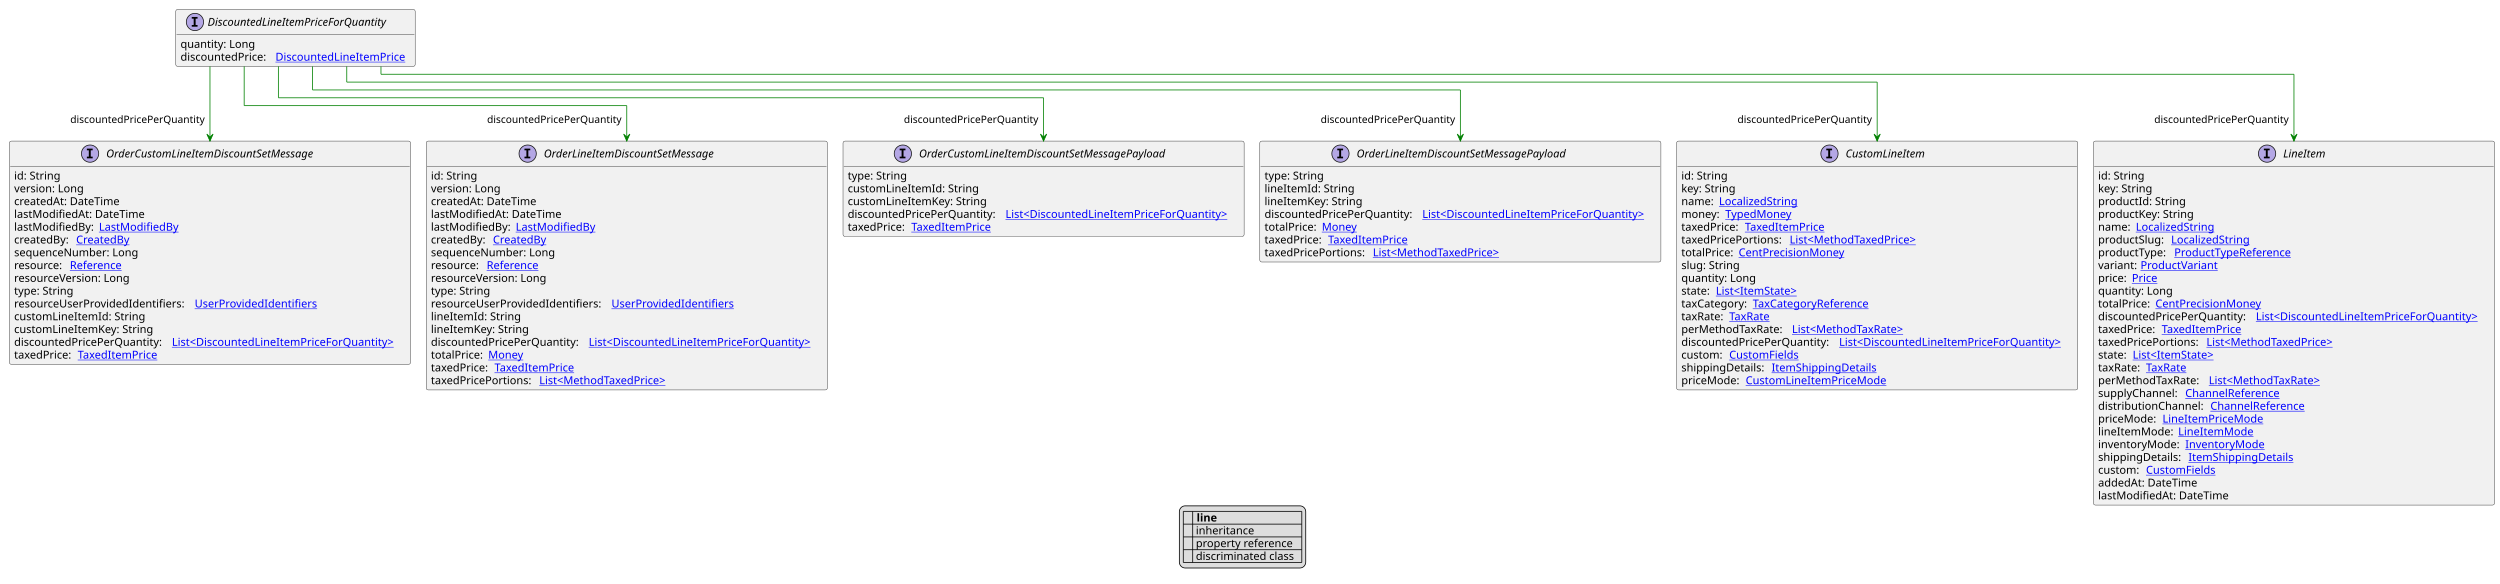
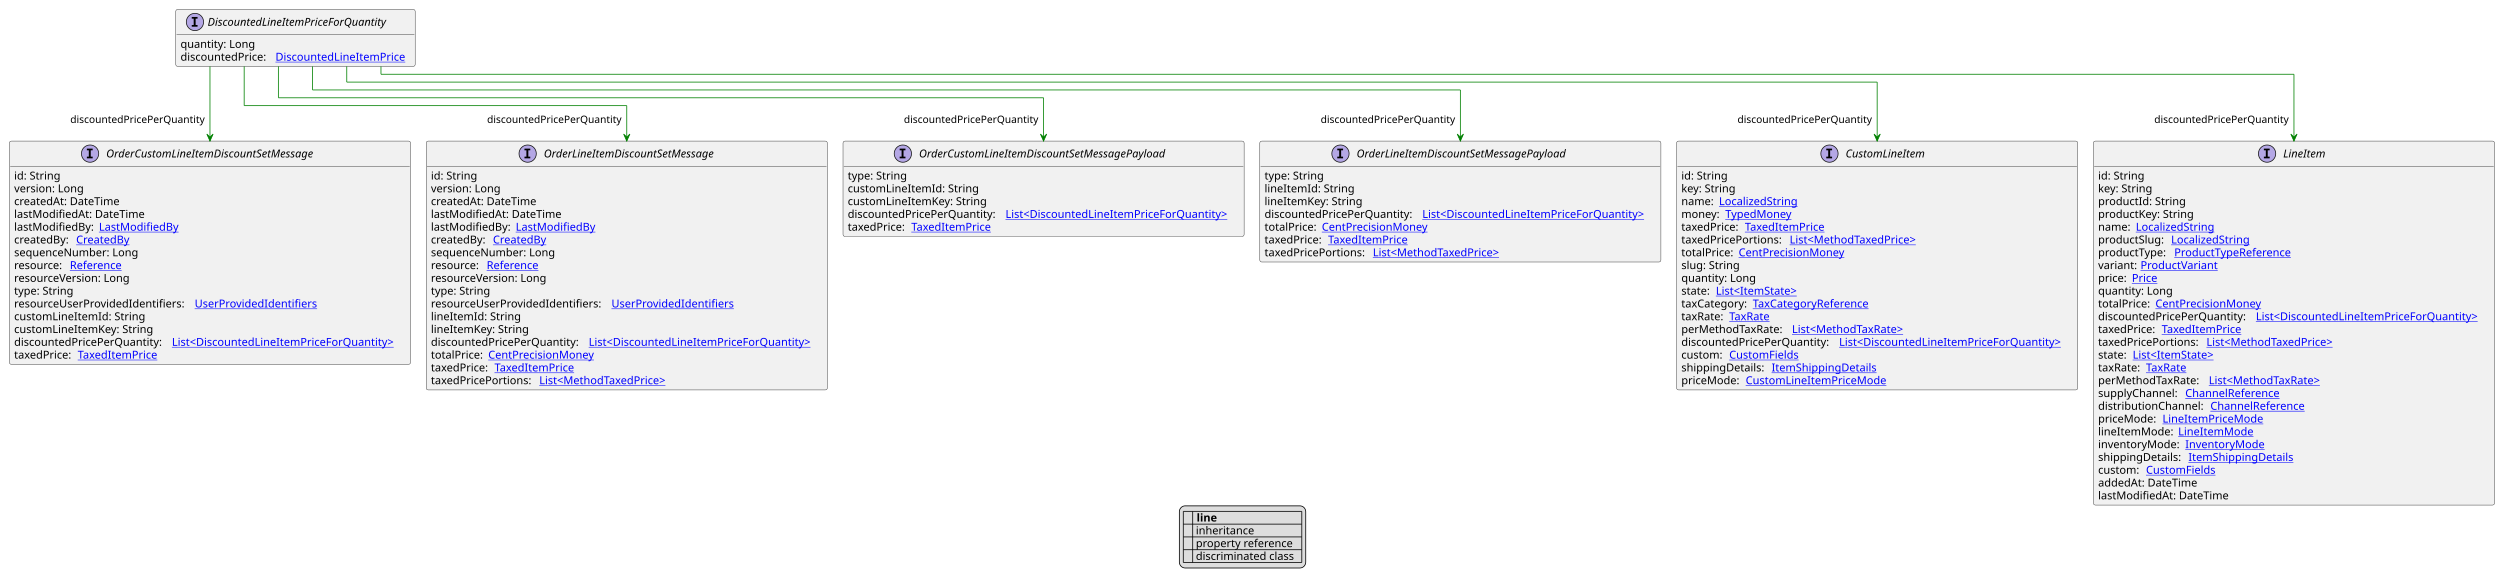
<svg xmlns="http://www.w3.org/2000/svg" xmlns:xlink="http://www.w3.org/1999/xlink" contentStyleType="text/css" height="743px" preserveAspectRatio="none" style="width:3185px;height:743px;background:#FFFFFF;" version="1.1" viewBox="0 0 3185 743" width="3185px" zoomAndPan="magnify">
  <defs>
-     <filter height="1" id="bf8etktivuy0j0" width="1" x="0" y="0">
+     <filter height="1" id="bsvft8hajh1it0" width="1" x="0" y="0">
      <feFlood flood-color="#000000" result="flood" />
      <feComposite in="SourceGraphic" in2="flood" operator="over" />
    </filter>
-     <filter height="1" id="bf8etktivuy0j1" width="1" x="0" y="0">
+     <filter height="1" id="bsvft8hajh1it1" width="1" x="0" y="0">
      <feFlood flood-color="#008000" result="flood" />
      <feComposite in="SourceGraphic" in2="flood" operator="over" />
    </filter>
-     <filter height="1" id="bf8etktivuy0j2" width="1" x="0" y="0">
+     <filter height="1" id="bsvft8hajh1it2" width="1" x="0" y="0">
      <feFlood flood-color="#0000FF" result="flood" />
      <feComposite in="SourceGraphic" in2="flood" operator="over" />
    </filter>
  </defs>
  <g>
    <a href="DiscountedLineItemPriceForQuantity.svg" target="_top" title="DiscountedLineItemPriceForQuantity.svg" xlink:actuate="onRequest" xlink:href="DiscountedLineItemPriceForQuantity.svg" xlink:show="new" xlink:title="DiscountedLineItemPriceForQuantity.svg" xlink:type="simple">
      <g id="elem_DiscountedLineItemPriceForQuantity">
        <rect codeLine="10" fill="#F1F1F1" height="72.594" id="DiscountedLineItemPriceForQuantity" rx="2.5" ry="2.5" style="stroke:#181818;stroke-width:0.5;" width="305" x="223.929" y="12" />
        <ellipse cx="248.379" cy="28" fill="#B4A7E5" rx="11" ry="11" style="stroke:#181818;stroke-width:1.0;" />
        <path d="M244.3,23.766 L244.3,21.609 L251.691,21.609 L251.691,23.766 L249.222,23.766 L249.222,31.844 L251.691,31.844 L251.691,34 L244.3,34 L244.3,31.844 L246.769,31.844 L246.769,23.766 L244.3,23.766 Z " fill="#000000" />
        <text fill="#000000" font-family="sans-serif" font-size="14" font-style="italic" lengthAdjust="spacing" textLength="252" x="264.479" y="32.847">DiscountedLineItemPriceForQuantity</text>
        <line style="stroke:#181818;stroke-width:0.5;" x1="224.929" x2="527.929" y1="44" y2="44" />
        <text fill="#000000" font-family="sans-serif" font-size="14" lengthAdjust="spacing" textLength="98" x="229.929" y="60.995">quantity: Long</text>
        <text fill="#000000" font-family="sans-serif" font-size="14" lengthAdjust="spacing" textLength="117" x="229.929" y="77.292">discountedPrice:</text>
        <a href="DiscountedLineItemPrice.svg" target="_top" title="DiscountedLineItemPrice.svg" xlink:actuate="onRequest" xlink:href="DiscountedLineItemPrice.svg" xlink:show="new" xlink:title="DiscountedLineItemPrice.svg" xlink:type="simple">
          <text fill="#0000FF" font-family="sans-serif" font-size="14" lengthAdjust="spacing" text-decoration="underline" textLength="172" x="350.929" y="77.292">DiscountedLineItemPrice</text>
        </a>
      </g>
    </a>
    <a href="CustomLineItem.svg" target="_top" title="CustomLineItem.svg" xlink:actuate="onRequest" xlink:href="CustomLineItem.svg" xlink:show="new" xlink:title="CustomLineItem.svg" xlink:type="simple">
      <g id="elem_CustomLineItem">
        <rect codeLine="17" fill="#F1F1F1" height="317.047" id="CustomLineItem" rx="2.5" ry="2.5" style="stroke:#181818;stroke-width:0.5;" width="511" x="2136" y="179.727" />
        <ellipse cx="2330.75" cy="195.727" fill="#B4A7E5" rx="11" ry="11" style="stroke:#181818;stroke-width:1.0;" />
        <path d="M2326.672,191.492 L2326.672,189.336 L2334.062,189.336 L2334.062,191.492 L2331.594,191.492 L2331.594,199.57 L2334.062,199.57 L2334.062,201.727 L2326.672,201.727 L2326.672,199.57 L2329.141,199.57 L2329.141,191.492 L2326.672,191.492 Z " fill="#000000" />
        <text fill="#000000" font-family="sans-serif" font-size="14" font-style="italic" lengthAdjust="spacing" textLength="113" x="2351.25" y="200.573">CustomLineItem</text>
        <line style="stroke:#181818;stroke-width:0.5;" x1="2137" x2="2646" y1="211.727" y2="211.727" />
        <text fill="#000000" font-family="sans-serif" font-size="14" lengthAdjust="spacing" textLength="61" x="2142" y="228.722">id: String</text>
        <text fill="#000000" font-family="sans-serif" font-size="14" lengthAdjust="spacing" textLength="73" x="2142" y="245.019">key: String</text>
        <text fill="#000000" font-family="sans-serif" font-size="14" lengthAdjust="spacing" textLength="44" x="2142" y="261.315">name:</text>
        <a href="LocalizedString.svg" target="_top" title="LocalizedString.svg" xlink:actuate="onRequest" xlink:href="LocalizedString.svg" xlink:show="new" xlink:title="LocalizedString.svg" xlink:type="simple">
          <text fill="#0000FF" font-family="sans-serif" font-size="14" lengthAdjust="spacing" text-decoration="underline" textLength="104" x="2190" y="261.315">LocalizedString</text>
        </a>
        <text fill="#000000" font-family="sans-serif" font-size="14" lengthAdjust="spacing" textLength="52" x="2142" y="277.612">money:</text>
        <a href="TypedMoney.svg" target="_top" title="TypedMoney.svg" xlink:actuate="onRequest" xlink:href="TypedMoney.svg" xlink:show="new" xlink:title="TypedMoney.svg" xlink:type="simple">
          <text fill="#0000FF" font-family="sans-serif" font-size="14" lengthAdjust="spacing" text-decoration="underline" textLength="89" x="2198" y="277.612">TypedMoney</text>
        </a>
        <text fill="#000000" font-family="sans-serif" font-size="14" lengthAdjust="spacing" textLength="77" x="2142" y="293.909">taxedPrice:</text>
        <a href="TaxedItemPrice.svg" target="_top" title="TaxedItemPrice.svg" xlink:actuate="onRequest" xlink:href="TaxedItemPrice.svg" xlink:show="new" xlink:title="TaxedItemPrice.svg" xlink:type="simple">
          <text fill="#0000FF" font-family="sans-serif" font-size="14" lengthAdjust="spacing" text-decoration="underline" textLength="106" x="2223" y="293.909">TaxedItemPrice</text>
        </a>
        <text fill="#000000" font-family="sans-serif" font-size="14" lengthAdjust="spacing" textLength="134" x="2142" y="310.206">taxedPricePortions:</text>
        <a href="MethodTaxedPrice.svg" target="_top" title="MethodTaxedPrice.svg" xlink:actuate="onRequest" xlink:href="MethodTaxedPrice.svg" xlink:show="new" xlink:title="MethodTaxedPrice.svg" xlink:type="simple">
          <text fill="#0000FF" font-family="sans-serif" font-size="14" lengthAdjust="spacing" text-decoration="underline" textLength="176" x="2280" y="310.206">List&lt;MethodTaxedPrice&gt;</text>
        </a>
        <text fill="#000000" font-family="sans-serif" font-size="14" lengthAdjust="spacing" textLength="69" x="2142" y="326.503">totalPrice:</text>
        <a href="CentPrecisionMoney.svg" target="_top" title="CentPrecisionMoney.svg" xlink:actuate="onRequest" xlink:href="CentPrecisionMoney.svg" xlink:show="new" xlink:title="CentPrecisionMoney.svg" xlink:type="simple">
          <text fill="#0000FF" font-family="sans-serif" font-size="14" lengthAdjust="spacing" text-decoration="underline" textLength="142" x="2215" y="326.503">CentPrecisionMoney</text>
        </a>
        <text fill="#000000" font-family="sans-serif" font-size="14" lengthAdjust="spacing" textLength="78" x="2142" y="342.8">slug: String</text>
        <text fill="#000000" font-family="sans-serif" font-size="14" lengthAdjust="spacing" textLength="98" x="2142" y="359.097">quantity: Long</text>
        <text fill="#000000" font-family="sans-serif" font-size="14" lengthAdjust="spacing" textLength="40" x="2142" y="375.394">state:</text>
        <a href="ItemState.svg" target="_top" title="ItemState.svg" xlink:actuate="onRequest" xlink:href="ItemState.svg" xlink:show="new" xlink:title="ItemState.svg" xlink:type="simple">
          <text fill="#0000FF" font-family="sans-serif" font-size="14" lengthAdjust="spacing" text-decoration="underline" textLength="113" x="2186" y="375.394">List&lt;ItemState&gt;</text>
        </a>
        <text fill="#000000" font-family="sans-serif" font-size="14" lengthAdjust="spacing" textLength="87" x="2142" y="391.69">taxCategory:</text>
        <a href="TaxCategoryReference.svg" target="_top" title="TaxCategoryReference.svg" xlink:actuate="onRequest" xlink:href="TaxCategoryReference.svg" xlink:show="new" xlink:title="TaxCategoryReference.svg" xlink:type="simple">
          <text fill="#0000FF" font-family="sans-serif" font-size="14" lengthAdjust="spacing" text-decoration="underline" textLength="158" x="2233" y="391.69">TaxCategoryReference</text>
        </a>
        <text fill="#000000" font-family="sans-serif" font-size="14" lengthAdjust="spacing" textLength="57" x="2142" y="407.987">taxRate:</text>
        <a href="TaxRate.svg" target="_top" title="TaxRate.svg" xlink:actuate="onRequest" xlink:href="TaxRate.svg" xlink:show="new" xlink:title="TaxRate.svg" xlink:type="simple">
          <text fill="#0000FF" font-family="sans-serif" font-size="14" lengthAdjust="spacing" text-decoration="underline" textLength="56" x="2203" y="407.987">TaxRate</text>
        </a>
        <text fill="#000000" font-family="sans-serif" font-size="14" lengthAdjust="spacing" textLength="137" x="2142" y="424.284">perMethodTaxRate:</text>
        <a href="MethodTaxRate.svg" target="_top" title="MethodTaxRate.svg" xlink:actuate="onRequest" xlink:href="MethodTaxRate.svg" xlink:show="new" xlink:title="MethodTaxRate.svg" xlink:type="simple">
          <text fill="#0000FF" font-family="sans-serif" font-size="14" lengthAdjust="spacing" text-decoration="underline" textLength="156" x="2283" y="424.284">List&lt;MethodTaxRate&gt;</text>
        </a>
        <text fill="#000000" font-family="sans-serif" font-size="14" lengthAdjust="spacing" textLength="197" x="2142" y="440.581">discountedPricePerQuantity:</text>
        <a href="DiscountedLineItemPriceForQuantity.svg" target="_top" title="DiscountedLineItemPriceForQuantity.svg" xlink:actuate="onRequest" xlink:href="DiscountedLineItemPriceForQuantity.svg" xlink:show="new" xlink:title="DiscountedLineItemPriceForQuantity.svg" xlink:type="simple">
          <text fill="#0000FF" font-family="sans-serif" font-size="14" lengthAdjust="spacing" text-decoration="underline" textLength="298" x="2343" y="440.581">List&lt;DiscountedLineItemPriceForQuantity&gt;</text>
        </a>
        <text fill="#000000" font-family="sans-serif" font-size="14" lengthAdjust="spacing" textLength="57" x="2142" y="456.878">custom:</text>
        <a href="CustomFields.svg" target="_top" title="CustomFields.svg" xlink:actuate="onRequest" xlink:href="CustomFields.svg" xlink:show="new" xlink:title="CustomFields.svg" xlink:type="simple">
          <text fill="#0000FF" font-family="sans-serif" font-size="14" lengthAdjust="spacing" text-decoration="underline" textLength="94" x="2203" y="456.878">CustomFields</text>
        </a>
        <text fill="#000000" font-family="sans-serif" font-size="14" lengthAdjust="spacing" textLength="111" x="2142" y="473.175">shippingDetails:</text>
        <a href="ItemShippingDetails.svg" target="_top" title="ItemShippingDetails.svg" xlink:actuate="onRequest" xlink:href="ItemShippingDetails.svg" xlink:show="new" xlink:title="ItemShippingDetails.svg" xlink:type="simple">
          <text fill="#0000FF" font-family="sans-serif" font-size="14" lengthAdjust="spacing" text-decoration="underline" textLength="137" x="2257" y="473.175">ItemShippingDetails</text>
        </a>
        <text fill="#000000" font-family="sans-serif" font-size="14" lengthAdjust="spacing" textLength="78" x="2142" y="489.472">priceMode:</text>
        <a href="CustomLineItemPriceMode.svg" target="_top" title="CustomLineItemPriceMode.svg" xlink:actuate="onRequest" xlink:href="CustomLineItemPriceMode.svg" xlink:show="new" xlink:title="CustomLineItemPriceMode.svg" xlink:type="simple">
          <text fill="#0000FF" font-family="sans-serif" font-size="14" lengthAdjust="spacing" text-decoration="underline" textLength="185" x="2224" y="489.472">CustomLineItemPriceMode</text>
        </a>
      </g>
    </a>
    <a href="LineItem.svg" target="_top" title="LineItem.svg" xlink:actuate="onRequest" xlink:href="LineItem.svg" xlink:show="new" xlink:title="LineItem.svg" xlink:type="simple">
      <g id="elem_LineItem">
        <rect codeLine="36" fill="#F1F1F1" height="463.719" id="LineItem" rx="2.5" ry="2.5" style="stroke:#181818;stroke-width:0.5;" width="511" x="2667" y="179.727" />
        <ellipse cx="2888.25" cy="195.727" fill="#B4A7E5" rx="11" ry="11" style="stroke:#181818;stroke-width:1.0;" />
        <path d="M2884.172,191.492 L2884.172,189.336 L2891.562,189.336 L2891.562,191.492 L2889.094,191.492 L2889.094,199.57 L2891.562,199.57 L2891.562,201.727 L2884.172,201.727 L2884.172,199.57 L2886.641,199.57 L2886.641,191.492 L2884.172,191.492 Z " fill="#000000" />
        <text fill="#000000" font-family="sans-serif" font-size="14" font-style="italic" lengthAdjust="spacing" textLength="60" x="2908.75" y="200.573">LineItem</text>
        <line style="stroke:#181818;stroke-width:0.5;" x1="2668" x2="3177" y1="211.727" y2="211.727" />
        <text fill="#000000" font-family="sans-serif" font-size="14" lengthAdjust="spacing" textLength="61" x="2673" y="228.722">id: String</text>
        <text fill="#000000" font-family="sans-serif" font-size="14" lengthAdjust="spacing" textLength="73" x="2673" y="245.019">key: String</text>
        <text fill="#000000" font-family="sans-serif" font-size="14" lengthAdjust="spacing" textLength="115" x="2673" y="261.315">productId: String</text>
        <text fill="#000000" font-family="sans-serif" font-size="14" lengthAdjust="spacing" textLength="128" x="2673" y="277.612">productKey: String</text>
        <text fill="#000000" font-family="sans-serif" font-size="14" lengthAdjust="spacing" textLength="44" x="2673" y="293.909">name:</text>
        <a href="LocalizedString.svg" target="_top" title="LocalizedString.svg" xlink:actuate="onRequest" xlink:href="LocalizedString.svg" xlink:show="new" xlink:title="LocalizedString.svg" xlink:type="simple">
          <text fill="#0000FF" font-family="sans-serif" font-size="14" lengthAdjust="spacing" text-decoration="underline" textLength="104" x="2721" y="293.909">LocalizedString</text>
        </a>
        <text fill="#000000" font-family="sans-serif" font-size="14" lengthAdjust="spacing" textLength="89" x="2673" y="310.206">productSlug:</text>
        <a href="LocalizedString.svg" target="_top" title="LocalizedString.svg" xlink:actuate="onRequest" xlink:href="LocalizedString.svg" xlink:show="new" xlink:title="LocalizedString.svg" xlink:type="simple">
          <text fill="#0000FF" font-family="sans-serif" font-size="14" lengthAdjust="spacing" text-decoration="underline" textLength="104" x="2766" y="310.206">LocalizedString</text>
        </a>
        <text fill="#000000" font-family="sans-serif" font-size="14" lengthAdjust="spacing" textLength="93" x="2673" y="326.503">productType:</text>
        <a href="ProductTypeReference.svg" target="_top" title="ProductTypeReference.svg" xlink:actuate="onRequest" xlink:href="ProductTypeReference.svg" xlink:show="new" xlink:title="ProductTypeReference.svg" xlink:type="simple">
          <text fill="#0000FF" font-family="sans-serif" font-size="14" lengthAdjust="spacing" text-decoration="underline" textLength="160" x="2770" y="326.503">ProductTypeReference</text>
        </a>
        <text fill="#000000" font-family="sans-serif" font-size="14" lengthAdjust="spacing" textLength="50" x="2673" y="342.8">variant:</text>
        <a href="ProductVariant.svg" target="_top" title="ProductVariant.svg" xlink:actuate="onRequest" xlink:href="ProductVariant.svg" xlink:show="new" xlink:title="ProductVariant.svg" xlink:type="simple">
          <text fill="#0000FF" font-family="sans-serif" font-size="14" lengthAdjust="spacing" text-decoration="underline" textLength="101" x="2727" y="342.8">ProductVariant</text>
        </a>
        <text fill="#000000" font-family="sans-serif" font-size="14" lengthAdjust="spacing" textLength="39" x="2673" y="359.097">price:</text>
        <a href="Price.svg" target="_top" title="Price.svg" xlink:actuate="onRequest" xlink:href="Price.svg" xlink:show="new" xlink:title="Price.svg" xlink:type="simple">
          <text fill="#0000FF" font-family="sans-serif" font-size="14" lengthAdjust="spacing" text-decoration="underline" textLength="34" x="2716" y="359.097">Price</text>
        </a>
        <text fill="#000000" font-family="sans-serif" font-size="14" lengthAdjust="spacing" textLength="98" x="2673" y="375.394">quantity: Long</text>
        <text fill="#000000" font-family="sans-serif" font-size="14" lengthAdjust="spacing" textLength="69" x="2673" y="391.69">totalPrice:</text>
        <a href="CentPrecisionMoney.svg" target="_top" title="CentPrecisionMoney.svg" xlink:actuate="onRequest" xlink:href="CentPrecisionMoney.svg" xlink:show="new" xlink:title="CentPrecisionMoney.svg" xlink:type="simple">
          <text fill="#0000FF" font-family="sans-serif" font-size="14" lengthAdjust="spacing" text-decoration="underline" textLength="142" x="2746" y="391.69">CentPrecisionMoney</text>
        </a>
        <text fill="#000000" font-family="sans-serif" font-size="14" lengthAdjust="spacing" textLength="197" x="2673" y="407.987">discountedPricePerQuantity:</text>
        <a href="DiscountedLineItemPriceForQuantity.svg" target="_top" title="DiscountedLineItemPriceForQuantity.svg" xlink:actuate="onRequest" xlink:href="DiscountedLineItemPriceForQuantity.svg" xlink:show="new" xlink:title="DiscountedLineItemPriceForQuantity.svg" xlink:type="simple">
          <text fill="#0000FF" font-family="sans-serif" font-size="14" lengthAdjust="spacing" text-decoration="underline" textLength="298" x="2874" y="407.987">List&lt;DiscountedLineItemPriceForQuantity&gt;</text>
        </a>
        <text fill="#000000" font-family="sans-serif" font-size="14" lengthAdjust="spacing" textLength="77" x="2673" y="424.284">taxedPrice:</text>
        <a href="TaxedItemPrice.svg" target="_top" title="TaxedItemPrice.svg" xlink:actuate="onRequest" xlink:href="TaxedItemPrice.svg" xlink:show="new" xlink:title="TaxedItemPrice.svg" xlink:type="simple">
          <text fill="#0000FF" font-family="sans-serif" font-size="14" lengthAdjust="spacing" text-decoration="underline" textLength="106" x="2754" y="424.284">TaxedItemPrice</text>
        </a>
        <text fill="#000000" font-family="sans-serif" font-size="14" lengthAdjust="spacing" textLength="134" x="2673" y="440.581">taxedPricePortions:</text>
        <a href="MethodTaxedPrice.svg" target="_top" title="MethodTaxedPrice.svg" xlink:actuate="onRequest" xlink:href="MethodTaxedPrice.svg" xlink:show="new" xlink:title="MethodTaxedPrice.svg" xlink:type="simple">
          <text fill="#0000FF" font-family="sans-serif" font-size="14" lengthAdjust="spacing" text-decoration="underline" textLength="176" x="2811" y="440.581">List&lt;MethodTaxedPrice&gt;</text>
        </a>
        <text fill="#000000" font-family="sans-serif" font-size="14" lengthAdjust="spacing" textLength="40" x="2673" y="456.878">state:</text>
        <a href="ItemState.svg" target="_top" title="ItemState.svg" xlink:actuate="onRequest" xlink:href="ItemState.svg" xlink:show="new" xlink:title="ItemState.svg" xlink:type="simple">
          <text fill="#0000FF" font-family="sans-serif" font-size="14" lengthAdjust="spacing" text-decoration="underline" textLength="113" x="2717" y="456.878">List&lt;ItemState&gt;</text>
        </a>
        <text fill="#000000" font-family="sans-serif" font-size="14" lengthAdjust="spacing" textLength="57" x="2673" y="473.175">taxRate:</text>
        <a href="TaxRate.svg" target="_top" title="TaxRate.svg" xlink:actuate="onRequest" xlink:href="TaxRate.svg" xlink:show="new" xlink:title="TaxRate.svg" xlink:type="simple">
          <text fill="#0000FF" font-family="sans-serif" font-size="14" lengthAdjust="spacing" text-decoration="underline" textLength="56" x="2734" y="473.175">TaxRate</text>
        </a>
        <text fill="#000000" font-family="sans-serif" font-size="14" lengthAdjust="spacing" textLength="137" x="2673" y="489.472">perMethodTaxRate:</text>
        <a href="MethodTaxRate.svg" target="_top" title="MethodTaxRate.svg" xlink:actuate="onRequest" xlink:href="MethodTaxRate.svg" xlink:show="new" xlink:title="MethodTaxRate.svg" xlink:type="simple">
          <text fill="#0000FF" font-family="sans-serif" font-size="14" lengthAdjust="spacing" text-decoration="underline" textLength="156" x="2814" y="489.472">List&lt;MethodTaxRate&gt;</text>
        </a>
        <text fill="#000000" font-family="sans-serif" font-size="14" lengthAdjust="spacing" textLength="107" x="2673" y="505.769">supplyChannel:</text>
        <a href="ChannelReference.svg" target="_top" title="ChannelReference.svg" xlink:actuate="onRequest" xlink:href="ChannelReference.svg" xlink:show="new" xlink:title="ChannelReference.svg" xlink:type="simple">
          <text fill="#0000FF" font-family="sans-serif" font-size="14" lengthAdjust="spacing" text-decoration="underline" textLength="129" x="2784" y="505.769">ChannelReference</text>
        </a>
        <text fill="#000000" font-family="sans-serif" font-size="14" lengthAdjust="spacing" textLength="139" x="2673" y="522.065">distributionChannel:</text>
        <a href="ChannelReference.svg" target="_top" title="ChannelReference.svg" xlink:actuate="onRequest" xlink:href="ChannelReference.svg" xlink:show="new" xlink:title="ChannelReference.svg" xlink:type="simple">
          <text fill="#0000FF" font-family="sans-serif" font-size="14" lengthAdjust="spacing" text-decoration="underline" textLength="129" x="2816" y="522.065">ChannelReference</text>
        </a>
        <text fill="#000000" font-family="sans-serif" font-size="14" lengthAdjust="spacing" textLength="78" x="2673" y="538.362">priceMode:</text>
        <a href="LineItemPriceMode.svg" target="_top" title="LineItemPriceMode.svg" xlink:actuate="onRequest" xlink:href="LineItemPriceMode.svg" xlink:show="new" xlink:title="LineItemPriceMode.svg" xlink:type="simple">
          <text fill="#0000FF" font-family="sans-serif" font-size="14" lengthAdjust="spacing" text-decoration="underline" textLength="131" x="2755" y="538.362">LineItemPriceMode</text>
        </a>
        <text fill="#000000" font-family="sans-serif" font-size="14" lengthAdjust="spacing" textLength="98" x="2673" y="554.659">lineItemMode:</text>
        <a href="LineItemMode.svg" target="_top" title="LineItemMode.svg" xlink:actuate="onRequest" xlink:href="LineItemMode.svg" xlink:show="new" xlink:title="LineItemMode.svg" xlink:type="simple">
          <text fill="#0000FF" font-family="sans-serif" font-size="14" lengthAdjust="spacing" text-decoration="underline" textLength="97" x="2775" y="554.659">LineItemMode</text>
        </a>
        <text fill="#000000" font-family="sans-serif" font-size="14" lengthAdjust="spacing" textLength="107" x="2673" y="570.956">inventoryMode:</text>
        <a href="InventoryMode.svg" target="_top" title="InventoryMode.svg" xlink:actuate="onRequest" xlink:href="InventoryMode.svg" xlink:show="new" xlink:title="InventoryMode.svg" xlink:type="simple">
          <text fill="#0000FF" font-family="sans-serif" font-size="14" lengthAdjust="spacing" text-decoration="underline" textLength="102" x="2784" y="570.956">InventoryMode</text>
        </a>
        <text fill="#000000" font-family="sans-serif" font-size="14" lengthAdjust="spacing" textLength="111" x="2673" y="587.253">shippingDetails:</text>
        <a href="ItemShippingDetails.svg" target="_top" title="ItemShippingDetails.svg" xlink:actuate="onRequest" xlink:href="ItemShippingDetails.svg" xlink:show="new" xlink:title="ItemShippingDetails.svg" xlink:type="simple">
          <text fill="#0000FF" font-family="sans-serif" font-size="14" lengthAdjust="spacing" text-decoration="underline" textLength="137" x="2788" y="587.253">ItemShippingDetails</text>
        </a>
        <text fill="#000000" font-family="sans-serif" font-size="14" lengthAdjust="spacing" textLength="57" x="2673" y="603.55">custom:</text>
        <a href="CustomFields.svg" target="_top" title="CustomFields.svg" xlink:actuate="onRequest" xlink:href="CustomFields.svg" xlink:show="new" xlink:title="CustomFields.svg" xlink:type="simple">
          <text fill="#0000FF" font-family="sans-serif" font-size="14" lengthAdjust="spacing" text-decoration="underline" textLength="94" x="2734" y="603.55">CustomFields</text>
        </a>
        <text fill="#000000" font-family="sans-serif" font-size="14" lengthAdjust="spacing" textLength="134" x="2673" y="619.847">addedAt: DateTime</text>
        <text fill="#000000" font-family="sans-serif" font-size="14" lengthAdjust="spacing" textLength="172" x="2673" y="636.144">lastModifiedAt: DateTime</text>
      </g>
    </a>
    <a href="OrderCustomLineItemDiscountSetMessage.svg" target="_top" title="OrderCustomLineItemDiscountSetMessage.svg" xlink:actuate="onRequest" xlink:href="OrderCustomLineItemDiscountSetMessage.svg" xlink:show="new" xlink:title="OrderCustomLineItemDiscountSetMessage.svg" xlink:type="simple">
      <g id="elem_OrderCustomLineItemDiscountSetMessage">
        <rect codeLine="64" fill="#F1F1F1" height="284.453" id="OrderCustomLineItemDiscountSetMessage" rx="2.5" ry="2.5" style="stroke:#181818;stroke-width:0.5;" width="511" x="12" y="179.727" />
        <ellipse cx="114.75" cy="195.727" fill="#B4A7E5" rx="11" ry="11" style="stroke:#181818;stroke-width:1.0;" />
        <path d="M110.672,191.492 L110.672,189.336 L118.062,189.336 L118.062,191.492 L115.594,191.492 L115.594,199.57 L118.062,199.57 L118.062,201.727 L110.672,201.727 L110.672,199.57 L113.141,199.57 L113.141,191.492 L110.672,191.492 Z " fill="#000000" />
        <text fill="#000000" font-family="sans-serif" font-size="14" font-style="italic" lengthAdjust="spacing" textLength="297" x="135.25" y="200.573">OrderCustomLineItemDiscountSetMessage</text>
        <line style="stroke:#181818;stroke-width:0.5;" x1="13" x2="522" y1="211.727" y2="211.727" />
        <text fill="#000000" font-family="sans-serif" font-size="14" lengthAdjust="spacing" textLength="61" x="18" y="228.722">id: String</text>
        <text fill="#000000" font-family="sans-serif" font-size="14" lengthAdjust="spacing" textLength="93" x="18" y="245.019">version: Long</text>
        <text fill="#000000" font-family="sans-serif" font-size="14" lengthAdjust="spacing" textLength="143" x="18" y="261.315">createdAt: DateTime</text>
        <text fill="#000000" font-family="sans-serif" font-size="14" lengthAdjust="spacing" textLength="172" x="18" y="277.612">lastModifiedAt: DateTime</text>
        <text fill="#000000" font-family="sans-serif" font-size="14" lengthAdjust="spacing" textLength="104" x="18" y="293.909">lastModifiedBy:</text>
        <a href="LastModifiedBy.svg" target="_top" title="LastModifiedBy.svg" xlink:actuate="onRequest" xlink:href="LastModifiedBy.svg" xlink:show="new" xlink:title="LastModifiedBy.svg" xlink:type="simple">
          <text fill="#0000FF" font-family="sans-serif" font-size="14" lengthAdjust="spacing" text-decoration="underline" textLength="103" x="126" y="293.909">LastModifiedBy</text>
        </a>
        <text fill="#000000" font-family="sans-serif" font-size="14" lengthAdjust="spacing" textLength="75" x="18" y="310.206">createdBy:</text>
        <a href="CreatedBy.svg" target="_top" title="CreatedBy.svg" xlink:actuate="onRequest" xlink:href="CreatedBy.svg" xlink:show="new" xlink:title="CreatedBy.svg" xlink:type="simple">
          <text fill="#0000FF" font-family="sans-serif" font-size="14" lengthAdjust="spacing" text-decoration="underline" textLength="72" x="97" y="310.206">CreatedBy</text>
        </a>
        <text fill="#000000" font-family="sans-serif" font-size="14" lengthAdjust="spacing" textLength="168" x="18" y="326.503">sequenceNumber: Long</text>
        <text fill="#000000" font-family="sans-serif" font-size="14" lengthAdjust="spacing" textLength="67" x="18" y="342.8">resource:</text>
        <a href="Reference.svg" target="_top" title="Reference.svg" xlink:actuate="onRequest" xlink:href="Reference.svg" xlink:show="new" xlink:title="Reference.svg" xlink:type="simple">
          <text fill="#0000FF" font-family="sans-serif" font-size="14" lengthAdjust="spacing" text-decoration="underline" textLength="72" x="89" y="342.8">Reference</text>
        </a>
        <text fill="#000000" font-family="sans-serif" font-size="14" lengthAdjust="spacing" textLength="157" x="18" y="359.097">resourceVersion: Long</text>
        <text fill="#000000" font-family="sans-serif" font-size="14" lengthAdjust="spacing" textLength="79" x="18" y="375.394">type: String</text>
        <text fill="#000000" font-family="sans-serif" font-size="14" lengthAdjust="spacing" textLength="226" x="18" y="391.69">resourceUserProvidedIdentifiers:</text>
        <a href="UserProvidedIdentifiers.svg" target="_top" title="UserProvidedIdentifiers.svg" xlink:actuate="onRequest" xlink:href="UserProvidedIdentifiers.svg" xlink:show="new" xlink:title="UserProvidedIdentifiers.svg" xlink:type="simple">
          <text fill="#0000FF" font-family="sans-serif" font-size="14" lengthAdjust="spacing" text-decoration="underline" textLength="159" x="248" y="391.69">UserProvidedIdentifiers</text>
        </a>
        <text fill="#000000" font-family="sans-serif" font-size="14" lengthAdjust="spacing" textLength="171" x="18" y="407.987">customLineItemId: String</text>
        <text fill="#000000" font-family="sans-serif" font-size="14" lengthAdjust="spacing" textLength="184" x="18" y="424.284">customLineItemKey: String</text>
        <text fill="#000000" font-family="sans-serif" font-size="14" lengthAdjust="spacing" textLength="197" x="18" y="440.581">discountedPricePerQuantity:</text>
        <a href="DiscountedLineItemPriceForQuantity.svg" target="_top" title="DiscountedLineItemPriceForQuantity.svg" xlink:actuate="onRequest" xlink:href="DiscountedLineItemPriceForQuantity.svg" xlink:show="new" xlink:title="DiscountedLineItemPriceForQuantity.svg" xlink:type="simple">
          <text fill="#0000FF" font-family="sans-serif" font-size="14" lengthAdjust="spacing" text-decoration="underline" textLength="298" x="219" y="440.581">List&lt;DiscountedLineItemPriceForQuantity&gt;</text>
        </a>
        <text fill="#000000" font-family="sans-serif" font-size="14" lengthAdjust="spacing" textLength="77" x="18" y="456.878">taxedPrice:</text>
        <a href="TaxedItemPrice.svg" target="_top" title="TaxedItemPrice.svg" xlink:actuate="onRequest" xlink:href="TaxedItemPrice.svg" xlink:show="new" xlink:title="TaxedItemPrice.svg" xlink:type="simple">
          <text fill="#0000FF" font-family="sans-serif" font-size="14" lengthAdjust="spacing" text-decoration="underline" textLength="106" x="99" y="456.878">TaxedItemPrice</text>
        </a>
      </g>
    </a>
    <a href="OrderLineItemDiscountSetMessage.svg" target="_top" title="OrderLineItemDiscountSetMessage.svg" xlink:actuate="onRequest" xlink:href="OrderLineItemDiscountSetMessage.svg" xlink:show="new" xlink:title="OrderLineItemDiscountSetMessage.svg" xlink:type="simple">
      <g id="elem_OrderLineItemDiscountSetMessage">
        <rect codeLine="81" fill="#F1F1F1" height="317.047" id="OrderLineItemDiscountSetMessage" rx="2.5" ry="2.5" style="stroke:#181818;stroke-width:0.5;" width="511" x="543" y="179.727" />
        <ellipse cx="672.25" cy="195.727" fill="#B4A7E5" rx="11" ry="11" style="stroke:#181818;stroke-width:1.0;" />
        <path d="M668.172,191.492 L668.172,189.336 L675.562,189.336 L675.562,191.492 L673.094,191.492 L673.094,199.57 L675.562,199.57 L675.562,201.727 L668.172,201.727 L668.172,199.57 L670.641,199.57 L670.641,191.492 L668.172,191.492 Z " fill="#000000" />
        <text fill="#000000" font-family="sans-serif" font-size="14" font-style="italic" lengthAdjust="spacing" textLength="244" x="692.75" y="200.573">OrderLineItemDiscountSetMessage</text>
        <line style="stroke:#181818;stroke-width:0.5;" x1="544" x2="1053" y1="211.727" y2="211.727" />
        <text fill="#000000" font-family="sans-serif" font-size="14" lengthAdjust="spacing" textLength="61" x="549" y="228.722">id: String</text>
        <text fill="#000000" font-family="sans-serif" font-size="14" lengthAdjust="spacing" textLength="93" x="549" y="245.019">version: Long</text>
        <text fill="#000000" font-family="sans-serif" font-size="14" lengthAdjust="spacing" textLength="143" x="549" y="261.315">createdAt: DateTime</text>
        <text fill="#000000" font-family="sans-serif" font-size="14" lengthAdjust="spacing" textLength="172" x="549" y="277.612">lastModifiedAt: DateTime</text>
        <text fill="#000000" font-family="sans-serif" font-size="14" lengthAdjust="spacing" textLength="104" x="549" y="293.909">lastModifiedBy:</text>
        <a href="LastModifiedBy.svg" target="_top" title="LastModifiedBy.svg" xlink:actuate="onRequest" xlink:href="LastModifiedBy.svg" xlink:show="new" xlink:title="LastModifiedBy.svg" xlink:type="simple">
          <text fill="#0000FF" font-family="sans-serif" font-size="14" lengthAdjust="spacing" text-decoration="underline" textLength="103" x="657" y="293.909">LastModifiedBy</text>
        </a>
        <text fill="#000000" font-family="sans-serif" font-size="14" lengthAdjust="spacing" textLength="75" x="549" y="310.206">createdBy:</text>
        <a href="CreatedBy.svg" target="_top" title="CreatedBy.svg" xlink:actuate="onRequest" xlink:href="CreatedBy.svg" xlink:show="new" xlink:title="CreatedBy.svg" xlink:type="simple">
          <text fill="#0000FF" font-family="sans-serif" font-size="14" lengthAdjust="spacing" text-decoration="underline" textLength="72" x="628" y="310.206">CreatedBy</text>
        </a>
        <text fill="#000000" font-family="sans-serif" font-size="14" lengthAdjust="spacing" textLength="168" x="549" y="326.503">sequenceNumber: Long</text>
        <text fill="#000000" font-family="sans-serif" font-size="14" lengthAdjust="spacing" textLength="67" x="549" y="342.8">resource:</text>
        <a href="Reference.svg" target="_top" title="Reference.svg" xlink:actuate="onRequest" xlink:href="Reference.svg" xlink:show="new" xlink:title="Reference.svg" xlink:type="simple">
          <text fill="#0000FF" font-family="sans-serif" font-size="14" lengthAdjust="spacing" text-decoration="underline" textLength="72" x="620" y="342.8">Reference</text>
        </a>
        <text fill="#000000" font-family="sans-serif" font-size="14" lengthAdjust="spacing" textLength="157" x="549" y="359.097">resourceVersion: Long</text>
        <text fill="#000000" font-family="sans-serif" font-size="14" lengthAdjust="spacing" textLength="79" x="549" y="375.394">type: String</text>
        <text fill="#000000" font-family="sans-serif" font-size="14" lengthAdjust="spacing" textLength="226" x="549" y="391.69">resourceUserProvidedIdentifiers:</text>
        <a href="UserProvidedIdentifiers.svg" target="_top" title="UserProvidedIdentifiers.svg" xlink:actuate="onRequest" xlink:href="UserProvidedIdentifiers.svg" xlink:show="new" xlink:title="UserProvidedIdentifiers.svg" xlink:type="simple">
          <text fill="#0000FF" font-family="sans-serif" font-size="14" lengthAdjust="spacing" text-decoration="underline" textLength="159" x="779" y="391.69">UserProvidedIdentifiers</text>
        </a>
        <text fill="#000000" font-family="sans-serif" font-size="14" lengthAdjust="spacing" textLength="115" x="549" y="407.987">lineItemId: String</text>
        <text fill="#000000" font-family="sans-serif" font-size="14" lengthAdjust="spacing" textLength="128" x="549" y="424.284">lineItemKey: String</text>
        <text fill="#000000" font-family="sans-serif" font-size="14" lengthAdjust="spacing" textLength="197" x="549" y="440.581">discountedPricePerQuantity:</text>
        <a href="DiscountedLineItemPriceForQuantity.svg" target="_top" title="DiscountedLineItemPriceForQuantity.svg" xlink:actuate="onRequest" xlink:href="DiscountedLineItemPriceForQuantity.svg" xlink:show="new" xlink:title="DiscountedLineItemPriceForQuantity.svg" xlink:type="simple">
          <text fill="#0000FF" font-family="sans-serif" font-size="14" lengthAdjust="spacing" text-decoration="underline" textLength="298" x="750" y="440.581">List&lt;DiscountedLineItemPriceForQuantity&gt;</text>
        </a>
        <text fill="#000000" font-family="sans-serif" font-size="14" lengthAdjust="spacing" textLength="69" x="549" y="456.878">totalPrice:</text>
-         <a href="Money.svg" target="_top" title="Money.svg" xlink:actuate="onRequest" xlink:href="Money.svg" xlink:show="new" xlink:title="Money.svg" xlink:type="simple">
-           <text fill="#0000FF" font-family="sans-serif" font-size="14" lengthAdjust="spacing" text-decoration="underline" textLength="46" x="622" y="456.878">Money</text>
+         <a href="CentPrecisionMoney.svg" target="_top" title="CentPrecisionMoney.svg" xlink:actuate="onRequest" xlink:href="CentPrecisionMoney.svg" xlink:show="new" xlink:title="CentPrecisionMoney.svg" xlink:type="simple">
+           <text fill="#0000FF" font-family="sans-serif" font-size="14" lengthAdjust="spacing" text-decoration="underline" textLength="142" x="622" y="456.878">CentPrecisionMoney</text>
        </a>
        <text fill="#000000" font-family="sans-serif" font-size="14" lengthAdjust="spacing" textLength="77" x="549" y="473.175">taxedPrice:</text>
        <a href="TaxedItemPrice.svg" target="_top" title="TaxedItemPrice.svg" xlink:actuate="onRequest" xlink:href="TaxedItemPrice.svg" xlink:show="new" xlink:title="TaxedItemPrice.svg" xlink:type="simple">
          <text fill="#0000FF" font-family="sans-serif" font-size="14" lengthAdjust="spacing" text-decoration="underline" textLength="106" x="630" y="473.175">TaxedItemPrice</text>
        </a>
        <text fill="#000000" font-family="sans-serif" font-size="14" lengthAdjust="spacing" textLength="134" x="549" y="489.472">taxedPricePortions:</text>
        <a href="MethodTaxedPrice.svg" target="_top" title="MethodTaxedPrice.svg" xlink:actuate="onRequest" xlink:href="MethodTaxedPrice.svg" xlink:show="new" xlink:title="MethodTaxedPrice.svg" xlink:type="simple">
          <text fill="#0000FF" font-family="sans-serif" font-size="14" lengthAdjust="spacing" text-decoration="underline" textLength="176" x="687" y="489.472">List&lt;MethodTaxedPrice&gt;</text>
        </a>
      </g>
    </a>
    <a href="OrderCustomLineItemDiscountSetMessagePayload.svg" target="_top" title="OrderCustomLineItemDiscountSetMessagePayload.svg" xlink:actuate="onRequest" xlink:href="OrderCustomLineItemDiscountSetMessagePayload.svg" xlink:show="new" xlink:title="OrderCustomLineItemDiscountSetMessagePayload.svg" xlink:type="simple">
      <g id="elem_OrderCustomLineItemDiscountSetMessagePayload">
        <rect codeLine="100" fill="#F1F1F1" height="121.484" id="OrderCustomLineItemDiscountSetMessagePayload" rx="2.5" ry="2.5" style="stroke:#181818;stroke-width:0.5;" width="511" x="1074" y="179.727" />
        <ellipse cx="1150.25" cy="195.727" fill="#B4A7E5" rx="11" ry="11" style="stroke:#181818;stroke-width:1.0;" />
        <path d="M1146.172,191.492 L1146.172,189.336 L1153.562,189.336 L1153.562,191.492 L1151.094,191.492 L1151.094,199.57 L1153.562,199.57 L1153.562,201.727 L1146.172,201.727 L1146.172,199.57 L1148.641,199.57 L1148.641,191.492 L1146.172,191.492 Z " fill="#000000" />
        <text fill="#000000" font-family="sans-serif" font-size="14" font-style="italic" lengthAdjust="spacing" textLength="350" x="1170.75" y="200.573">OrderCustomLineItemDiscountSetMessagePayload</text>
        <line style="stroke:#181818;stroke-width:0.5;" x1="1075" x2="1584" y1="211.727" y2="211.727" />
        <text fill="#000000" font-family="sans-serif" font-size="14" lengthAdjust="spacing" textLength="79" x="1080" y="228.722">type: String</text>
        <text fill="#000000" font-family="sans-serif" font-size="14" lengthAdjust="spacing" textLength="171" x="1080" y="245.019">customLineItemId: String</text>
        <text fill="#000000" font-family="sans-serif" font-size="14" lengthAdjust="spacing" textLength="184" x="1080" y="261.315">customLineItemKey: String</text>
        <text fill="#000000" font-family="sans-serif" font-size="14" lengthAdjust="spacing" textLength="197" x="1080" y="277.612">discountedPricePerQuantity:</text>
        <a href="DiscountedLineItemPriceForQuantity.svg" target="_top" title="DiscountedLineItemPriceForQuantity.svg" xlink:actuate="onRequest" xlink:href="DiscountedLineItemPriceForQuantity.svg" xlink:show="new" xlink:title="DiscountedLineItemPriceForQuantity.svg" xlink:type="simple">
          <text fill="#0000FF" font-family="sans-serif" font-size="14" lengthAdjust="spacing" text-decoration="underline" textLength="298" x="1281" y="277.612">List&lt;DiscountedLineItemPriceForQuantity&gt;</text>
        </a>
        <text fill="#000000" font-family="sans-serif" font-size="14" lengthAdjust="spacing" textLength="77" x="1080" y="293.909">taxedPrice:</text>
        <a href="TaxedItemPrice.svg" target="_top" title="TaxedItemPrice.svg" xlink:actuate="onRequest" xlink:href="TaxedItemPrice.svg" xlink:show="new" xlink:title="TaxedItemPrice.svg" xlink:type="simple">
          <text fill="#0000FF" font-family="sans-serif" font-size="14" lengthAdjust="spacing" text-decoration="underline" textLength="106" x="1161" y="293.909">TaxedItemPrice</text>
        </a>
      </g>
    </a>
    <a href="OrderLineItemDiscountSetMessagePayload.svg" target="_top" title="OrderLineItemDiscountSetMessagePayload.svg" xlink:actuate="onRequest" xlink:href="OrderLineItemDiscountSetMessagePayload.svg" xlink:show="new" xlink:title="OrderLineItemDiscountSetMessagePayload.svg" xlink:type="simple">
      <g id="elem_OrderLineItemDiscountSetMessagePayload">
        <rect codeLine="107" fill="#F1F1F1" height="154.078" id="OrderLineItemDiscountSetMessagePayload" rx="2.5" ry="2.5" style="stroke:#181818;stroke-width:0.5;" width="511" x="1605" y="179.727" />
        <ellipse cx="1707.75" cy="195.727" fill="#B4A7E5" rx="11" ry="11" style="stroke:#181818;stroke-width:1.0;" />
        <path d="M1703.672,191.492 L1703.672,189.336 L1711.062,189.336 L1711.062,191.492 L1708.594,191.492 L1708.594,199.57 L1711.062,199.57 L1711.062,201.727 L1703.672,201.727 L1703.672,199.57 L1706.141,199.57 L1706.141,191.492 L1703.672,191.492 Z " fill="#000000" />
        <text fill="#000000" font-family="sans-serif" font-size="14" font-style="italic" lengthAdjust="spacing" textLength="297" x="1728.25" y="200.573">OrderLineItemDiscountSetMessagePayload</text>
        <line style="stroke:#181818;stroke-width:0.5;" x1="1606" x2="2115" y1="211.727" y2="211.727" />
        <text fill="#000000" font-family="sans-serif" font-size="14" lengthAdjust="spacing" textLength="79" x="1611" y="228.722">type: String</text>
        <text fill="#000000" font-family="sans-serif" font-size="14" lengthAdjust="spacing" textLength="115" x="1611" y="245.019">lineItemId: String</text>
        <text fill="#000000" font-family="sans-serif" font-size="14" lengthAdjust="spacing" textLength="128" x="1611" y="261.315">lineItemKey: String</text>
        <text fill="#000000" font-family="sans-serif" font-size="14" lengthAdjust="spacing" textLength="197" x="1611" y="277.612">discountedPricePerQuantity:</text>
        <a href="DiscountedLineItemPriceForQuantity.svg" target="_top" title="DiscountedLineItemPriceForQuantity.svg" xlink:actuate="onRequest" xlink:href="DiscountedLineItemPriceForQuantity.svg" xlink:show="new" xlink:title="DiscountedLineItemPriceForQuantity.svg" xlink:type="simple">
          <text fill="#0000FF" font-family="sans-serif" font-size="14" lengthAdjust="spacing" text-decoration="underline" textLength="298" x="1812" y="277.612">List&lt;DiscountedLineItemPriceForQuantity&gt;</text>
        </a>
        <text fill="#000000" font-family="sans-serif" font-size="14" lengthAdjust="spacing" textLength="69" x="1611" y="293.909">totalPrice:</text>
-         <a href="Money.svg" target="_top" title="Money.svg" xlink:actuate="onRequest" xlink:href="Money.svg" xlink:show="new" xlink:title="Money.svg" xlink:type="simple">
-           <text fill="#0000FF" font-family="sans-serif" font-size="14" lengthAdjust="spacing" text-decoration="underline" textLength="46" x="1684" y="293.909">Money</text>
+         <a href="CentPrecisionMoney.svg" target="_top" title="CentPrecisionMoney.svg" xlink:actuate="onRequest" xlink:href="CentPrecisionMoney.svg" xlink:show="new" xlink:title="CentPrecisionMoney.svg" xlink:type="simple">
+           <text fill="#0000FF" font-family="sans-serif" font-size="14" lengthAdjust="spacing" text-decoration="underline" textLength="142" x="1684" y="293.909">CentPrecisionMoney</text>
        </a>
        <text fill="#000000" font-family="sans-serif" font-size="14" lengthAdjust="spacing" textLength="77" x="1611" y="310.206">taxedPrice:</text>
        <a href="TaxedItemPrice.svg" target="_top" title="TaxedItemPrice.svg" xlink:actuate="onRequest" xlink:href="TaxedItemPrice.svg" xlink:show="new" xlink:title="TaxedItemPrice.svg" xlink:type="simple">
          <text fill="#0000FF" font-family="sans-serif" font-size="14" lengthAdjust="spacing" text-decoration="underline" textLength="106" x="1692" y="310.206">TaxedItemPrice</text>
        </a>
        <text fill="#000000" font-family="sans-serif" font-size="14" lengthAdjust="spacing" textLength="134" x="1611" y="326.503">taxedPricePortions:</text>
        <a href="MethodTaxedPrice.svg" target="_top" title="MethodTaxedPrice.svg" xlink:actuate="onRequest" xlink:href="MethodTaxedPrice.svg" xlink:show="new" xlink:title="MethodTaxedPrice.svg" xlink:type="simple">
          <text fill="#0000FF" font-family="sans-serif" font-size="14" lengthAdjust="spacing" text-decoration="underline" textLength="176" x="1749" y="326.503">List&lt;MethodTaxedPrice&gt;</text>
        </a>
      </g>
    </a>
    <line style="stroke:#008000;stroke-width:1.0;" x1="441.786" x2="441.786" y1="84.594" y2="104.594" />
    <line style="stroke:#008000;stroke-width:1.0;" x1="441.786" x2="2391.5" y1="104.594" y2="104.594" />
    <line style="stroke:#008000;stroke-width:1.0;" x1="2391.5" x2="2391.5" y1="104.594" y2="179.727" />
    <polygon fill="#008000" points="2391.5,179.727,2395.5,170.727,2391.5,174.727,2387.5,170.727,2391.5,179.727" style="stroke:#008000;stroke-width:1.0;" />
    <text fill="#000000" font-family="sans-serif" font-size="13" lengthAdjust="spacing" textLength="176" x="2213.5" y="156.661">discountedPricePerQuantity</text>
    <line style="stroke:#008000;stroke-width:1.0;" x1="485.357" x2="485.357" y1="84.594" y2="94.594" />
    <line style="stroke:#008000;stroke-width:1.0;" x1="485.357" x2="2922.5" y1="94.594" y2="94.594" />
    <line style="stroke:#008000;stroke-width:1.0;" x1="2922.5" x2="2922.5" y1="94.594" y2="179.727" />
    <polygon fill="#008000" points="2922.5,179.727,2926.5,170.727,2922.5,174.727,2918.5,170.727,2922.5,179.727" style="stroke:#008000;stroke-width:1.0;" />
    <text fill="#000000" font-family="sans-serif" font-size="13" lengthAdjust="spacing" textLength="176" x="2744.5" y="156.661">discountedPricePerQuantity</text>
    <line style="stroke:#008000;stroke-width:1.0;" x1="267.5" x2="267.5" y1="84.594" y2="179.727" />
    <polygon fill="#008000" points="267.5,179.727,271.5,170.727,267.5,174.727,263.5,170.727,267.5,179.727" style="stroke:#008000;stroke-width:1.0;" />
    <text fill="#000000" font-family="sans-serif" font-size="13" lengthAdjust="spacing" textLength="176" x="89.5" y="156.661">discountedPricePerQuantity</text>
    <line style="stroke:#008000;stroke-width:1.0;" x1="311.071" x2="311.071" y1="84.594" y2="134.594" />
    <line style="stroke:#008000;stroke-width:1.0;" x1="311.071" x2="798.5" y1="134.594" y2="134.594" />
    <line style="stroke:#008000;stroke-width:1.0;" x1="798.5" x2="798.5" y1="134.594" y2="179.727" />
    <polygon fill="#008000" points="798.5,179.727,802.5,170.727,798.5,174.727,794.5,170.727,798.5,179.727" style="stroke:#008000;stroke-width:1.0;" />
    <text fill="#000000" font-family="sans-serif" font-size="13" lengthAdjust="spacing" textLength="176" x="620.5" y="156.661">discountedPricePerQuantity</text>
    <line style="stroke:#008000;stroke-width:1.0;" x1="354.643" x2="354.643" y1="84.594" y2="124.594" />
    <line style="stroke:#008000;stroke-width:1.0;" x1="354.643" x2="1329.5" y1="124.594" y2="124.594" />
    <line style="stroke:#008000;stroke-width:1.0;" x1="1329.5" x2="1329.5" y1="124.594" y2="179.727" />
    <polygon fill="#008000" points="1329.5,179.727,1333.5,170.727,1329.5,174.727,1325.5,170.727,1329.5,179.727" style="stroke:#008000;stroke-width:1.0;" />
    <text fill="#000000" font-family="sans-serif" font-size="13" lengthAdjust="spacing" textLength="176" x="1151.5" y="156.661">discountedPricePerQuantity</text>
    <line style="stroke:#008000;stroke-width:1.0;" x1="398.214" x2="398.214" y1="84.594" y2="114.594" />
    <line style="stroke:#008000;stroke-width:1.0;" x1="398.214" x2="1860.5" y1="114.594" y2="114.594" />
    <line style="stroke:#008000;stroke-width:1.0;" x1="1860.5" x2="1860.5" y1="114.594" y2="179.727" />
    <polygon fill="#008000" points="1860.5,179.727,1864.5,170.727,1860.5,174.727,1856.5,170.727,1860.5,179.727" style="stroke:#008000;stroke-width:1.0;" />
    <text fill="#000000" font-family="sans-serif" font-size="13" lengthAdjust="spacing" textLength="176" x="1682.5" y="156.661">discountedPricePerQuantity</text>
    <rect fill="#DDDDDD" height="79.188" id="_legend" rx="7.5" ry="7.5" style="stroke:#000000;stroke-width:1.0;" width="161" x="1502.5" y="644.445" />
    <text fill="#000000" font-family="sans-serif" font-size="14" font-weight="bold" lengthAdjust="spacing" textLength="5" x="1507.5" y="664.44"> </text>
    <text fill="#000000" font-family="sans-serif" font-size="14" font-weight="bold" lengthAdjust="spacing" textLength="28" x="1524.5" y="664.44">line</text>
-     <text fill="#000000" filter="url(#bf8etktivuy0j0)" font-family="sans-serif" font-size="14" lengthAdjust="spacing" textLength="12" x="1507.5" y="680.737">   </text>
+     <text fill="#000000" filter="url(#bsvft8hajh1it0)" font-family="sans-serif" font-size="14" lengthAdjust="spacing" textLength="12" x="1507.5" y="680.737">   </text>
    <text fill="#000000" font-family="sans-serif" font-size="14" lengthAdjust="spacing" textLength="77" x="1523.5" y="680.737">inheritance</text>
-     <text fill="#000000" filter="url(#bf8etktivuy0j1)" font-family="sans-serif" font-size="14" lengthAdjust="spacing" textLength="12" x="1507.5" y="697.034">   </text>
+     <text fill="#000000" filter="url(#bsvft8hajh1it1)" font-family="sans-serif" font-size="14" lengthAdjust="spacing" textLength="12" x="1507.5" y="697.034">   </text>
    <text fill="#000000" font-family="sans-serif" font-size="14" lengthAdjust="spacing" textLength="129" x="1523.5" y="697.034">property reference</text>
-     <text fill="#000000" filter="url(#bf8etktivuy0j2)" font-family="sans-serif" font-size="14" lengthAdjust="spacing" textLength="12" x="1507.5" y="713.331">   </text>
+     <text fill="#000000" filter="url(#bsvft8hajh1it2)" font-family="sans-serif" font-size="14" lengthAdjust="spacing" textLength="12" x="1507.5" y="713.331">   </text>
    <text fill="#000000" font-family="sans-serif" font-size="14" lengthAdjust="spacing" textLength="131" x="1523.5" y="713.331">discriminated class</text>
    <line style="stroke:#000000;stroke-width:1.0;" x1="1507.5" x2="1658.5" y1="651.445" y2="651.445" />
    <line style="stroke:#000000;stroke-width:1.0;" x1="1507.5" x2="1658.5" y1="667.742" y2="667.742" />
    <line style="stroke:#000000;stroke-width:1.0;" x1="1507.5" x2="1658.5" y1="684.039" y2="684.039" />
    <line style="stroke:#000000;stroke-width:1.0;" x1="1507.5" x2="1658.5" y1="700.336" y2="700.336" />
    <line style="stroke:#000000;stroke-width:1.0;" x1="1507.5" x2="1658.5" y1="716.633" y2="716.633" />
    <line style="stroke:#000000;stroke-width:1.0;" x1="1507.5" x2="1507.5" y1="651.445" y2="716.633" />
    <line style="stroke:#000000;stroke-width:1.0;" x1="1519.5" x2="1519.5" y1="651.445" y2="716.633" />
    <line style="stroke:#000000;stroke-width:1.0;" x1="1658.5" x2="1658.5" y1="651.445" y2="716.633" />
  </g>
</svg>
